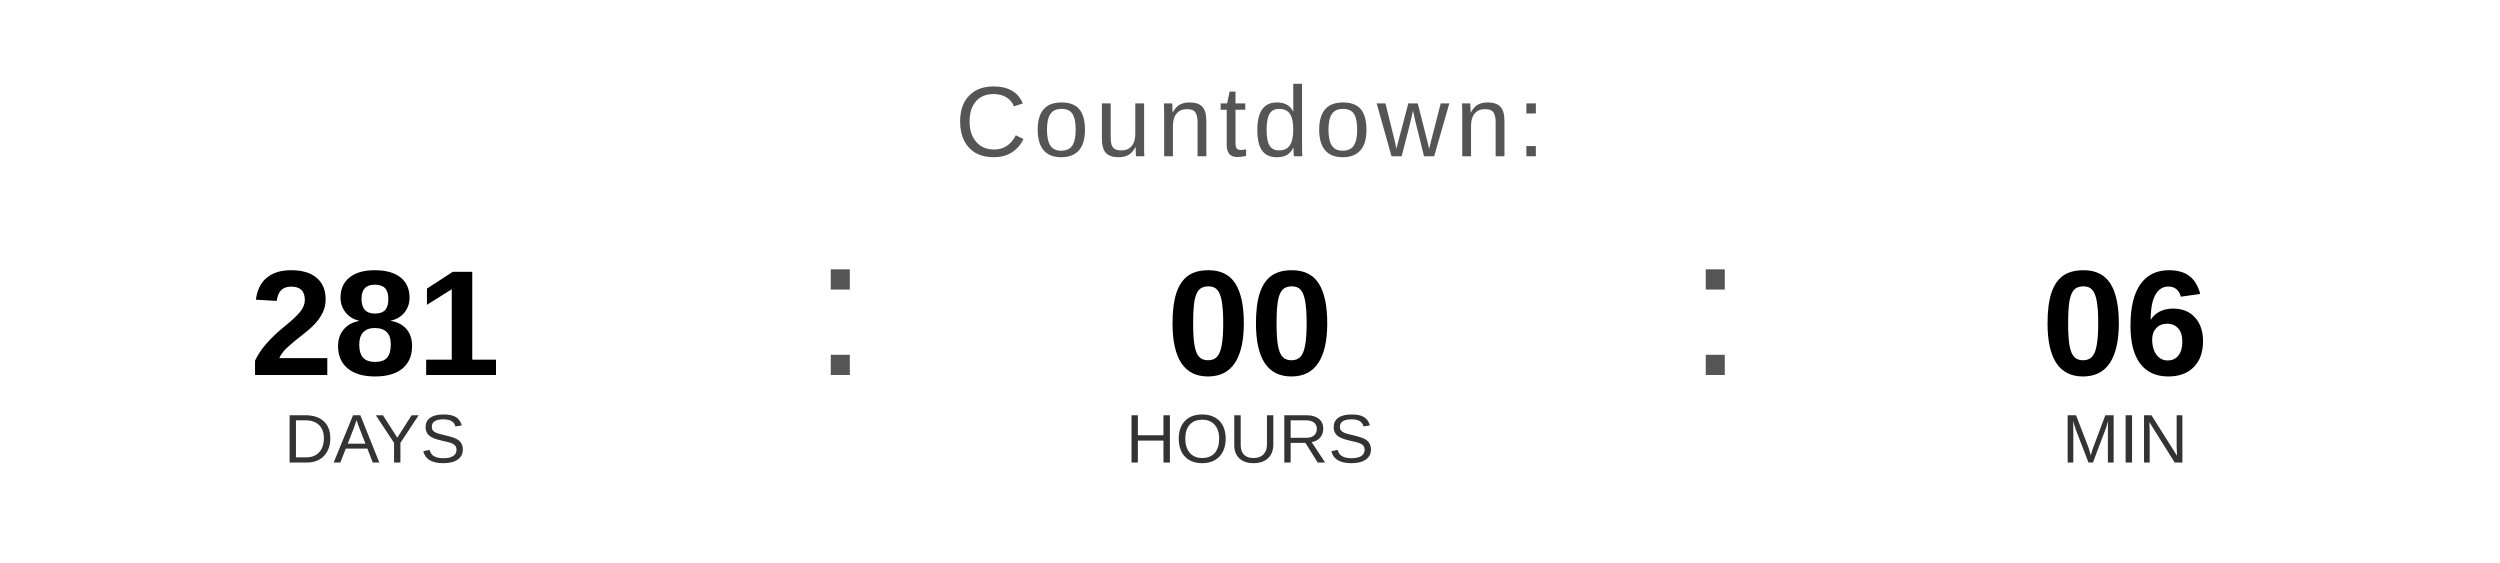
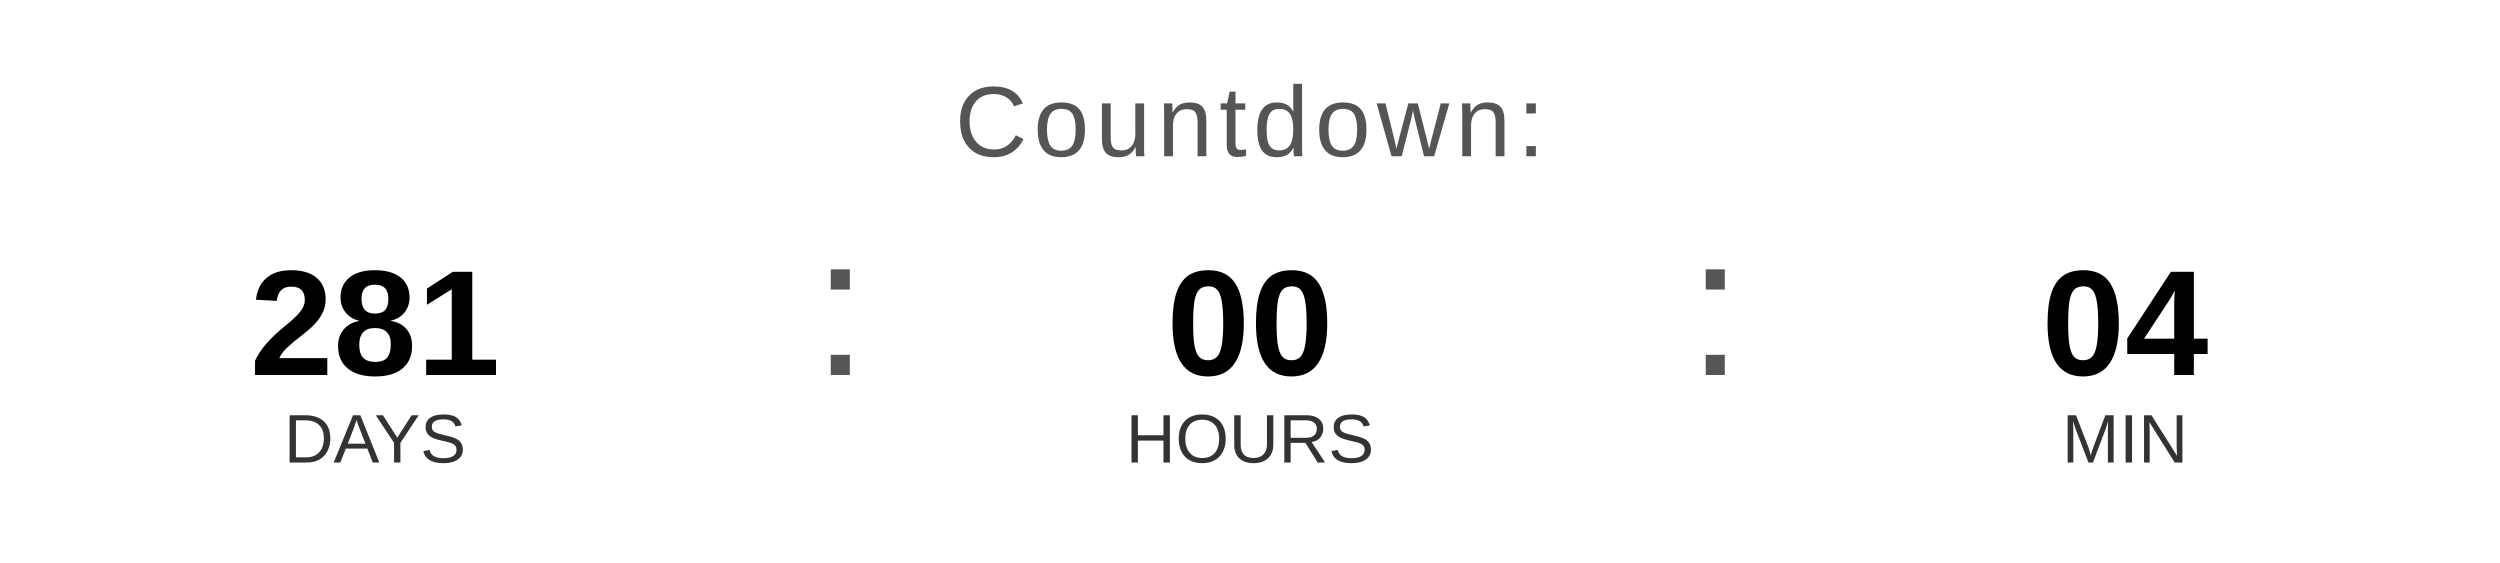
<svg xmlns="http://www.w3.org/2000/svg" width="400" height="90" viewBox="0 0 400 90">
  <text x="200" y="25" font-family="Arial, Helvetica, sans-serif" font-size="16" fill="#555555" text-anchor="middle" letter-spacing="1">
    Countdown:
  </text>
  <text x="60" y="60" font-family="Arial, Helvetica, sans-serif" font-size="24" font-weight="bold" fill="#000000" text-anchor="middle">281</text>
  <text x="60" y="74" font-family="Arial, Helvetica, sans-serif" font-size="11" fill="#333333" text-anchor="middle">DAYS</text>
  <text x="130" y="60" font-family="Arial, sans-serif" font-size="32" fill="#555555">:</text>
  <text x="200" y="60" font-family="Arial, Helvetica, sans-serif" font-size="24" font-weight="bold" fill="#000000" text-anchor="middle">00</text>
  <text x="200" y="74" font-family="Arial, Helvetica, sans-serif" font-size="11" fill="#333333" text-anchor="middle">HOURS</text>
  <text x="270" y="60" font-family="Arial, sans-serif" font-size="32" fill="#555555">:</text>
-   <text x="340" y="60" font-family="Arial, Helvetica, sans-serif" font-size="24" font-weight="bold" fill="#000000" text-anchor="middle">06</text>
+   <text x="340" y="60" font-family="Arial, Helvetica, sans-serif" font-size="24" font-weight="bold" fill="#000000" text-anchor="middle">04</text>
  <text x="340" y="74" font-family="Arial, Helvetica, sans-serif" font-size="11" fill="#333333" text-anchor="middle">MIN</text>
</svg>
